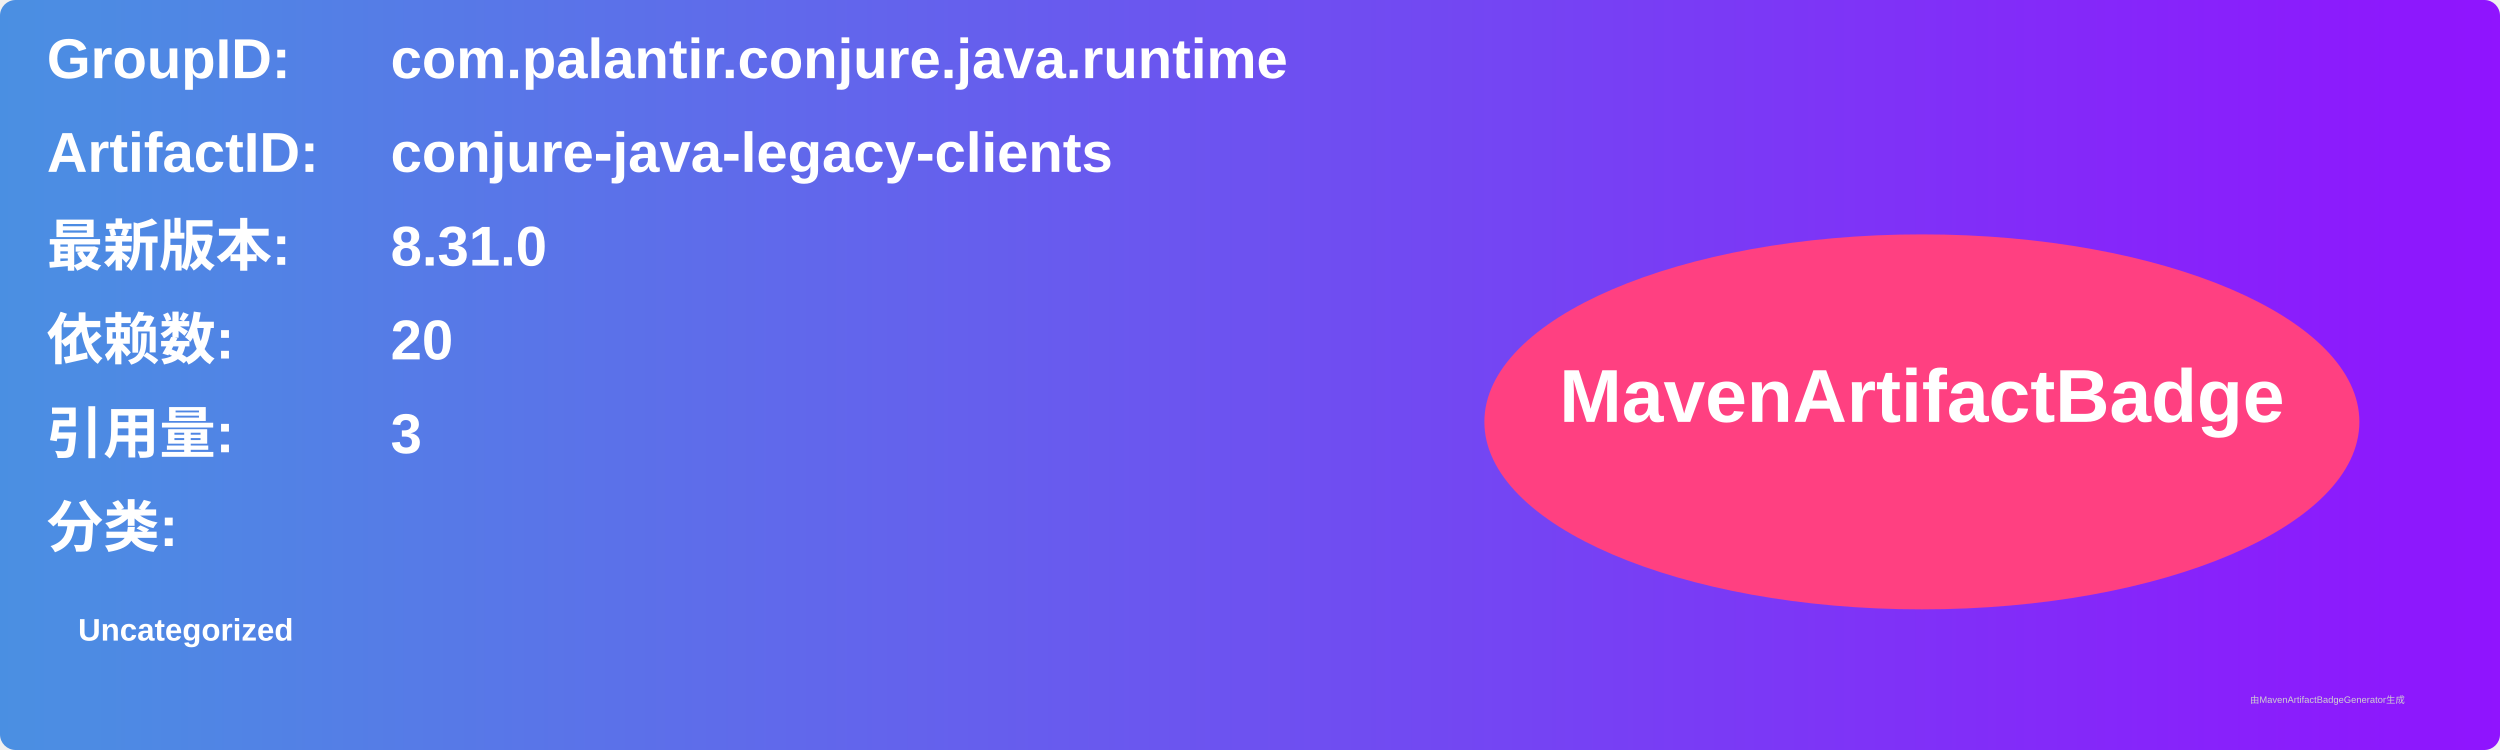
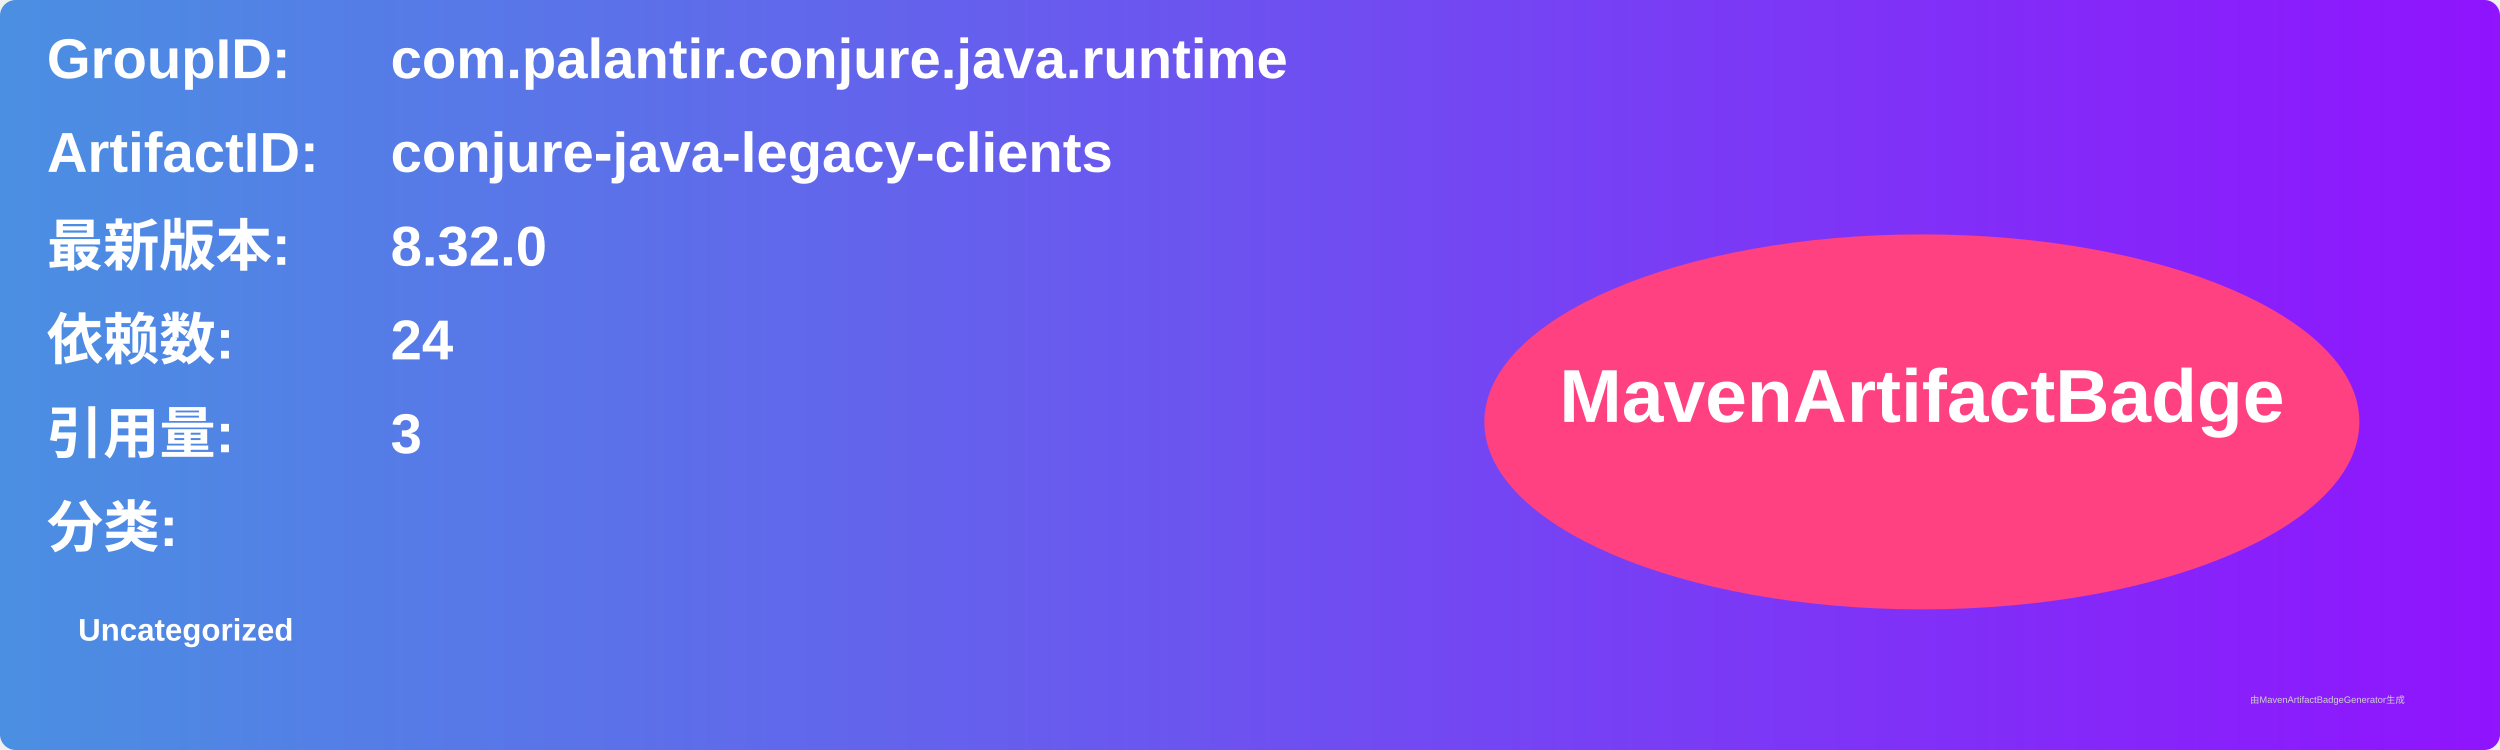
<svg xmlns="http://www.w3.org/2000/svg" width="800" height="240" viewBox="0 0 800 240">
  <linearGradient id="grad" x1="0%" y1="0%" x2="100%" y2="0%">
    <stop offset="0%" stop-color="#4a90e2" />
    <stop offset="100%" stop-color="#9013fe" />
  </linearGradient>
  <rect width="100%" height="100%" rx="5" ry="5" fill="url(#grad)" />
  <g transform="translate(15, 15)">
    <text x="0" y="10" font-family="Arial" font-size="18" fill="white" font-weight="bold" width="260">GroupID:</text>
    <text x="110" y="10" font-family="Arial" font-size="18" fill="white" font-weight="bold" width="460">com.palantir.conjure.java.runtime</text>
    <text x="0" y="40" font-family="Arial" font-size="18" fill="white" font-weight="bold" width="260">ArtifactID:</text>
    <text x="110" y="40" font-family="Arial" font-size="18" fill="white" font-weight="bold" width="460">conjure-java-legacy-clients</text>
    <text x="0" y="70" font-family="Arial" font-size="18" fill="white" font-weight="bold">最新版本:</text>
    <text x="110" y="70" font-family="Arial" font-size="18" fill="white" font-weight="bold">
-       <tspan font-weight="bold">8.31.0</tspan>
+       <tspan font-weight="bold">8.32.0</tspan>
    </text>
    <text x="0" y="100" font-family="Arial" font-size="18" fill="white" font-weight="bold">依赖数: </text>
    <text x="110" y="100" font-family="Arial" font-size="18" fill="white">
-       <tspan font-weight="bold">20</tspan>
+       <tspan font-weight="bold">24</tspan>
    </text>
    <text x="0" y="130" font-family="Arial" font-size="18" fill="white" font-weight="bold">引用量: </text>
    <text x="110" y="130" font-family="Arial" font-size="18" fill="white">
      <tspan font-weight="bold">3</tspan>
    </text>
    <text x="0" y="160" font-family="Arial" font-size="18" fill="white" font-weight="bold">分类:</text>
    <text x="10" y="190" font-family="Arial" font-size="10" fill="white">
      <tspan font-weight="bold">Uncategorized</tspan>
    </text>
    <ellipse cx="600" cy="120" rx="140" ry="60" fill="#ff4081" />
    <text x="600" y="120" text-anchor="middle" font-family="Arial" font-size="24" fill="white" font-weight="bold">MavenArtifactBadge</text>
  </g>
  <text x="720" y="225" font-family="Arial" font-size="3" fill="#d0d0d0">由MavenArtifactBadgeGenerator生成</text>
</svg>
